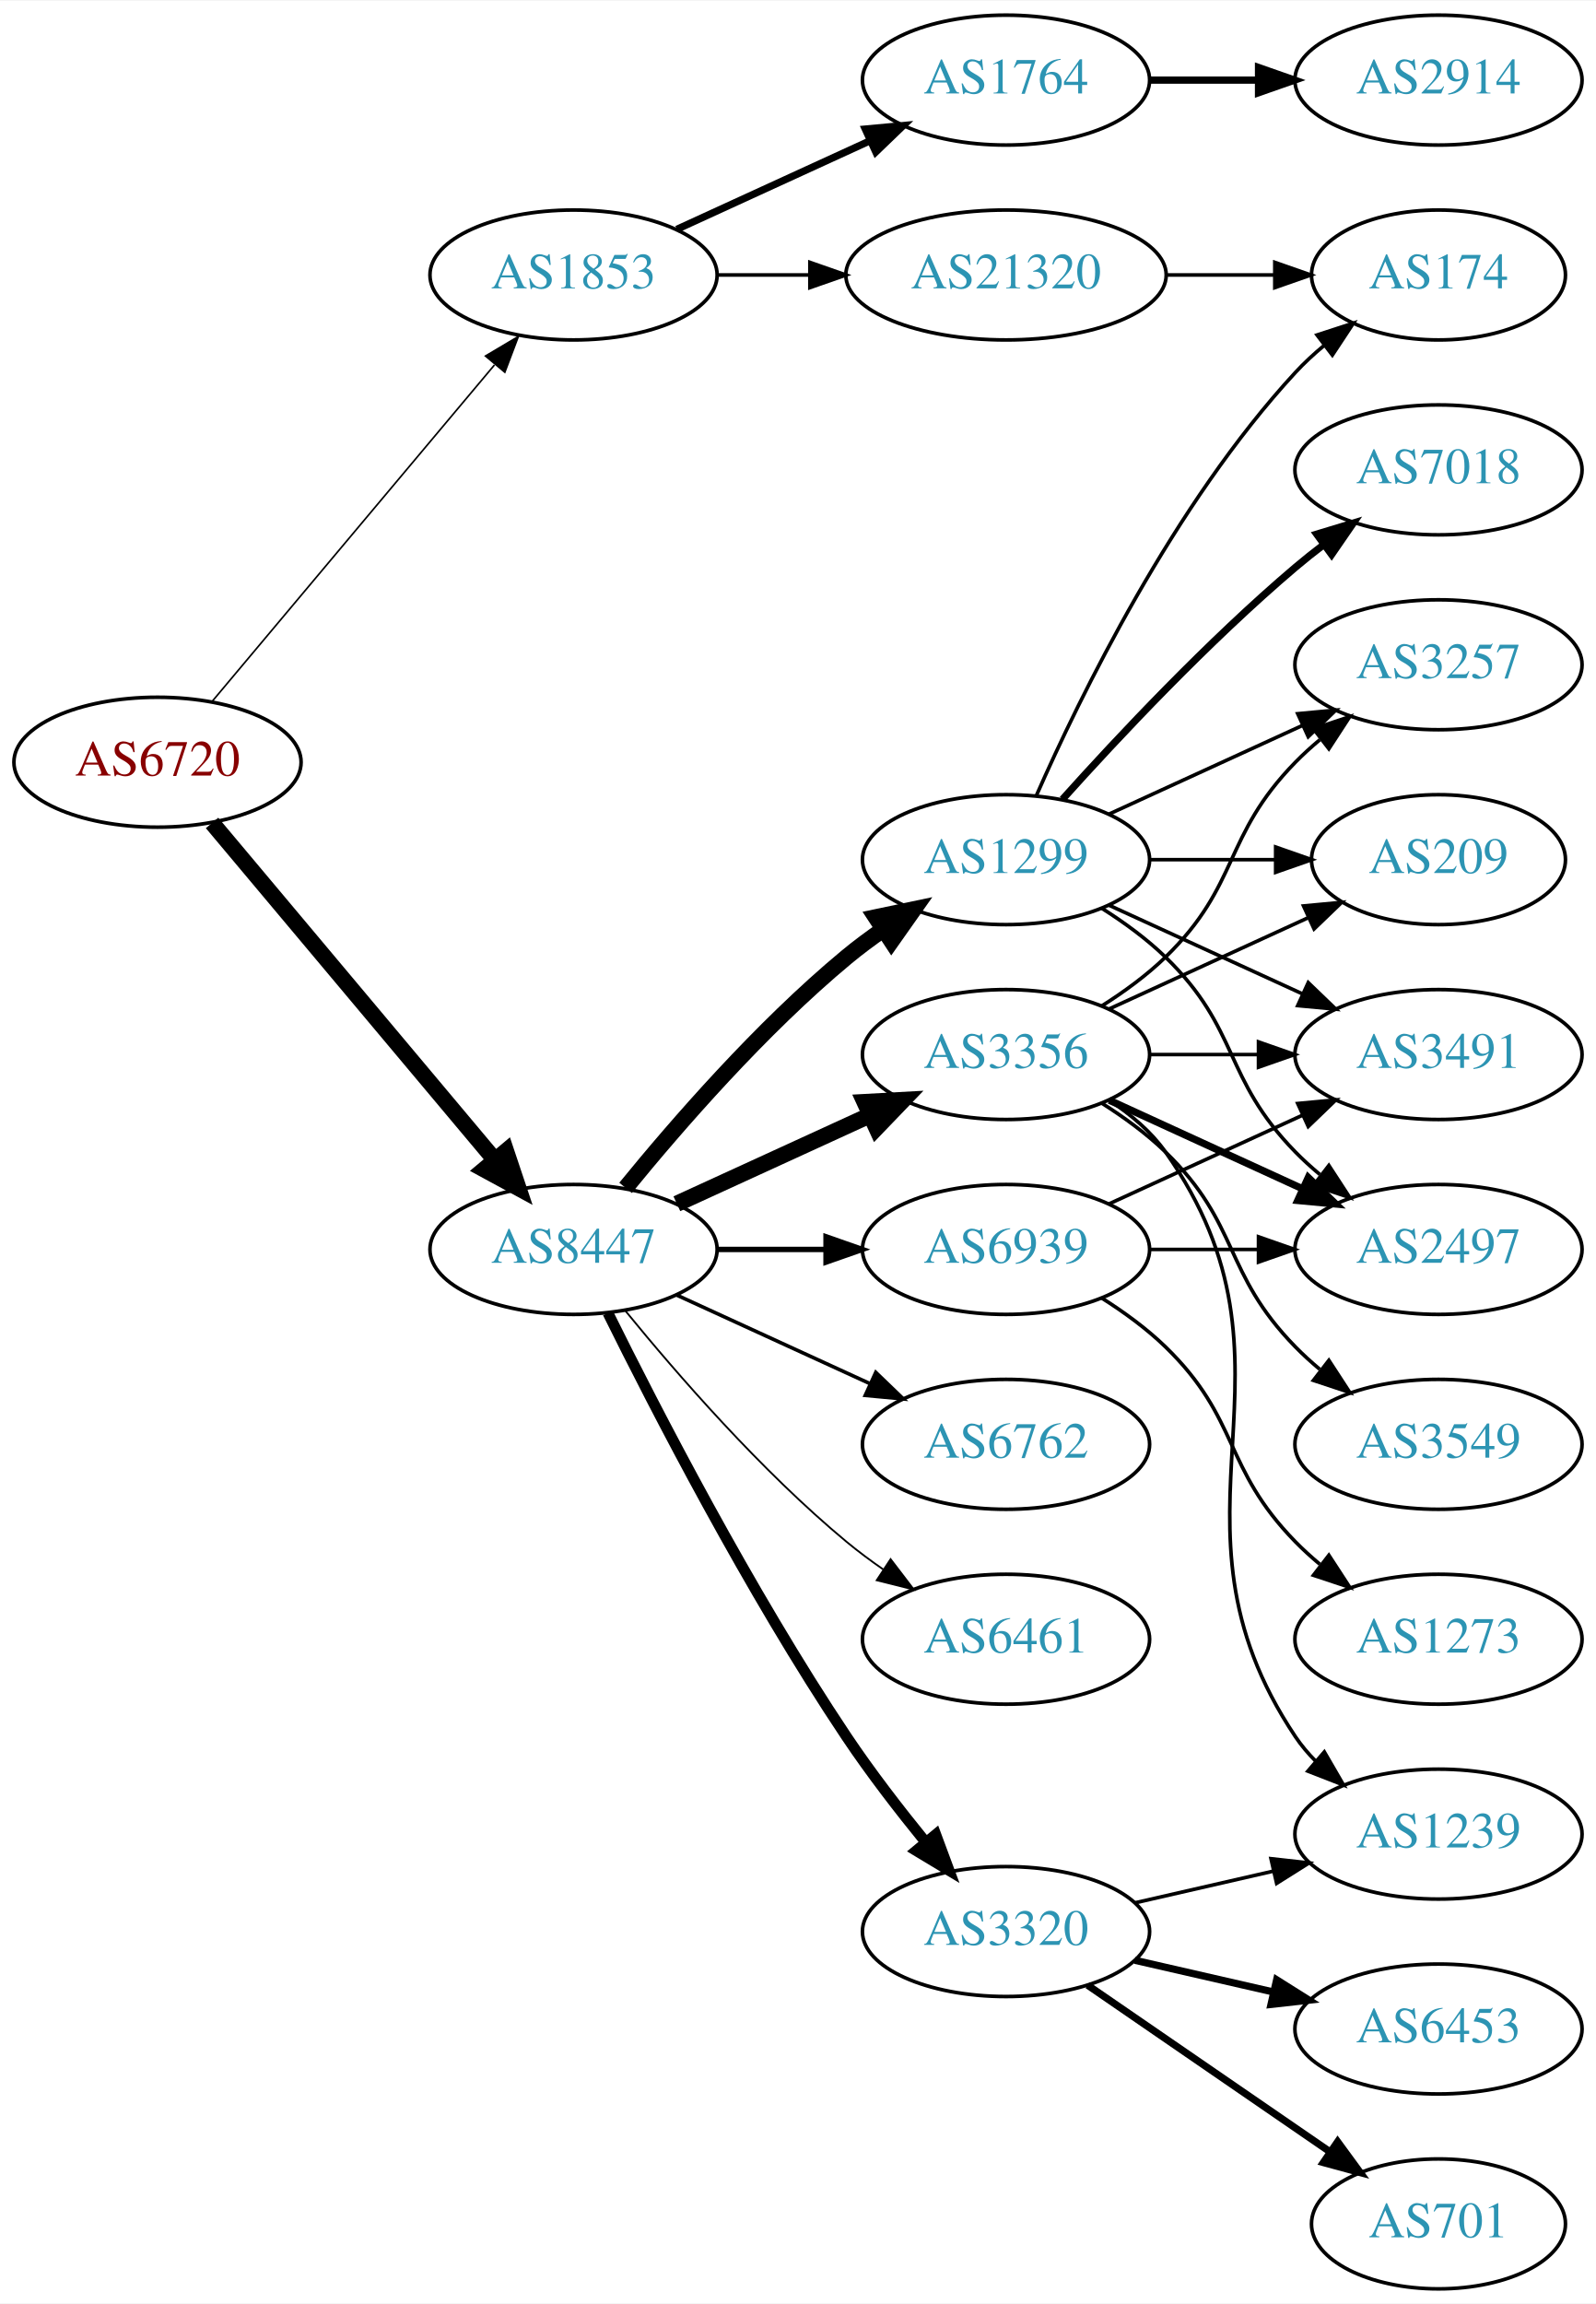
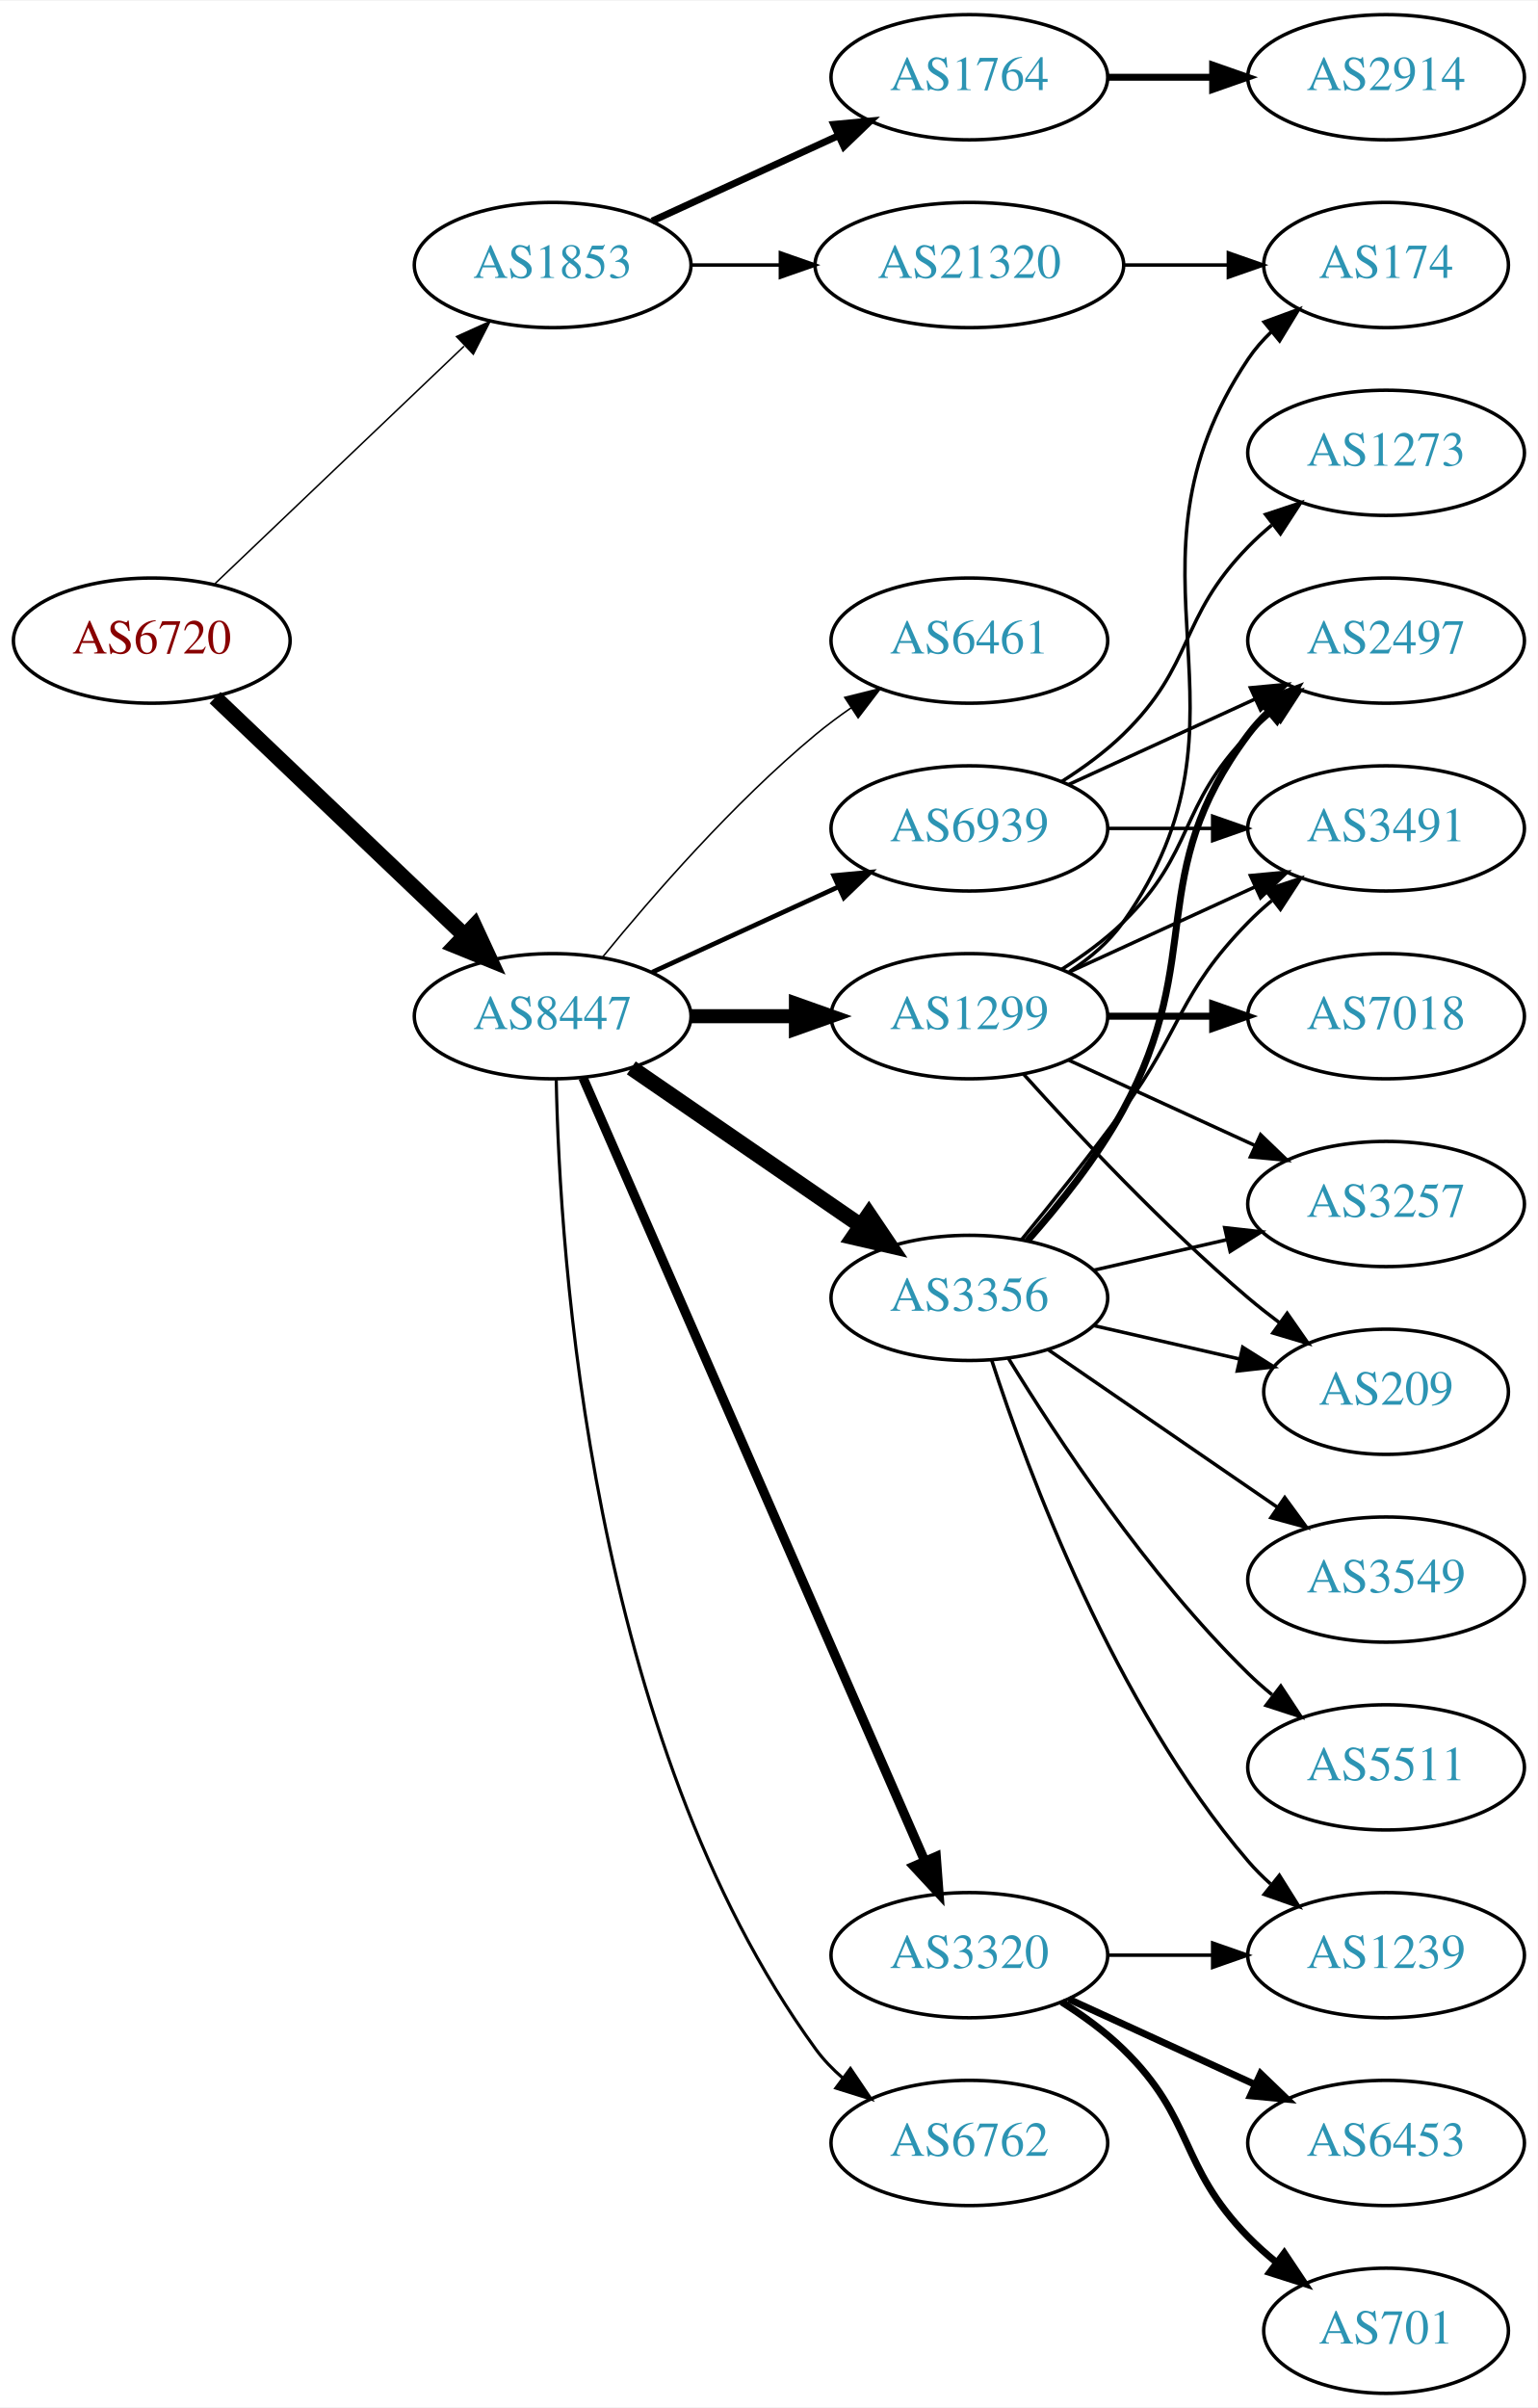
- <svg xmlns="http://www.w3.org/2000/svg" xmlns:xlink="http://www.w3.org/1999/xlink" width="442pt" height="638pt" viewBox="0.00 0.00 442.27 638.00">
-   <g id="graph0" class="graph" transform="scale(1 1) rotate(0) translate(4 634)">
-     <polygon fill="white" stroke="none" points="-4,4 -4,-634 438.271,-634 438.271,4 -4,4" />
+ <svg xmlns="http://www.w3.org/2000/svg" xmlns:xlink="http://www.w3.org/1999/xlink" width="442pt" height="692pt" viewBox="0.00 0.00 442.27 692.00">
+   <g id="graph0" class="graph" transform="scale(1 1) rotate(0) translate(4 688)">
+     <polygon fill="white" stroke="none" points="-4,4 -4,-688 438.271,-688 438.271,4 -4,4" />
    <g id="node1" class="node">
      <g id="a_node1">
        <a xlink:href="/asn/6720" xlink:title="AS6720 ~ MAGWIEN [AT]">
-           <ellipse fill="#ffffff" stroke="black" cx="39.647" cy="-423" rx="39.794" ry="18" />
-           <text text-anchor="middle" x="39.647" y="-419.3" font-family="Times,serif" font-size="14.00" fill="#880000">AS6720</text>
+           <ellipse fill="#ffffff" stroke="black" cx="39.647" cy="-504" rx="39.794" ry="18" />
+           <text text-anchor="middle" x="39.647" y="-500.3" font-family="Times,serif" font-size="14.00" fill="#880000">AS6720</text>
        </a>
      </g>
    </g>
    <g id="node2" class="node">
      <g id="a_node2">
        <a xlink:href="/asn/1853" xlink:title="AS1853 ~ ACOnet Backbone [AT]">
-           <ellipse fill="#ffffff" stroke="black" cx="154.939" cy="-558" rx="39.794" ry="18" />
-           <text text-anchor="middle" x="154.939" y="-554.3" font-family="Times,serif" font-size="14.00" fill="#2c94b3">AS1853</text>
+           <ellipse fill="#ffffff" stroke="black" cx="154.939" cy="-612" rx="39.794" ry="18" />
+           <text text-anchor="middle" x="154.939" y="-608.3" font-family="Times,serif" font-size="14.00" fill="#2c94b3">AS1853</text>
        </a>
      </g>
    </g>
    <g id="edge1" class="edge">
-       <path fill="none" stroke="black" stroke-width="0.45" d="M54.766,-439.825C74.441,-463.269 110.245,-505.934 133.023,-533.076" />
-       <polygon fill="black" stroke="black" stroke-width="0.45" points="130.533,-535.553 139.642,-540.963 135.895,-531.053 130.533,-535.553" />
+       <path fill="none" stroke="black" stroke-width="0.435" d="M57.853,-520.403C76.928,-538.587 107.849,-568.063 129.446,-588.651" />
+       <polygon fill="black" stroke="black" stroke-width="0.435" points="127.289,-591.43 136.942,-595.797 132.119,-586.363 127.289,-591.43" />
    </g>
    <g id="node3" class="node">
      <g id="a_node3">
        <a xlink:href="/asn/8447" xlink:title="AS8447 ~ A1 Telekom Austria AG [AT]">
-           <ellipse fill="#ffffff" stroke="black" cx="154.939" cy="-288" rx="39.794" ry="18" />
-           <text text-anchor="middle" x="154.939" y="-284.3" font-family="Times,serif" font-size="14.00" fill="#2c94b3">AS8447</text>
+           <ellipse fill="#ffffff" stroke="black" cx="154.939" cy="-396" rx="39.794" ry="18" />
+           <text text-anchor="middle" x="154.939" y="-392.3" font-family="Times,serif" font-size="14.00" fill="#2c94b3">AS8447</text>
        </a>
      </g>
    </g>
    <g id="edge2" class="edge">
-       <path fill="none" stroke="black" stroke-width="4.5" d="M54.766,-406.175C74.441,-382.731 110.245,-340.066 133.023,-312.924" />
-       <polygon fill="black" stroke="black" stroke-width="4.5" points="136.23,-315.228 139.642,-305.037 130.197,-310.166 136.23,-315.228" />
+       <path fill="none" stroke="black" stroke-width="4.5" d="M57.853,-487.597C76.928,-469.413 107.849,-439.937 129.446,-419.349" />
+       <polygon fill="black" stroke="black" stroke-width="4.5" points="132.421,-421.953 136.942,-412.203 126.987,-416.253 132.421,-421.953" />
    </g>
    <g id="node4" class="node">
      <g id="a_node4">
        <a xlink:href="/asn/1764" xlink:title="AS1764 ~ NEXTLAYER-AS [AT]">
-           <ellipse fill="#ffffff" stroke="black" cx="274.782" cy="-612" rx="39.794" ry="18" />
-           <text text-anchor="middle" x="274.782" y="-608.3" font-family="Times,serif" font-size="14.00" fill="#2c94b3">AS1764</text>
+           <ellipse fill="#ffffff" stroke="black" cx="274.782" cy="-666" rx="39.794" ry="18" />
+           <text text-anchor="middle" x="274.782" y="-662.3" font-family="Times,serif" font-size="14.00" fill="#2c94b3">AS1764</text>
        </a>
      </g>
    </g>
    <g id="edge3" class="edge">
-       <path fill="none" stroke="black" stroke-width="2" d="M183.568,-570.661C199.525,-577.973 219.796,-587.261 237.079,-595.181" />
-       <polygon fill="black" stroke="black" stroke-width="2" points="235.777,-598.435 246.326,-599.419 238.693,-592.071 235.777,-598.435" />
+       <path fill="none" stroke="black" stroke-width="2" d="M183.568,-624.661C199.525,-631.973 219.796,-641.261 237.079,-649.181" />
+       <polygon fill="black" stroke="black" stroke-width="2" points="235.777,-652.435 246.326,-653.419 238.693,-646.071 235.777,-652.435" />
    </g>
    <g id="node5" class="node">
      <g id="a_node5">
        <a xlink:href="/asn/21320" xlink:title="AS21320 ~ GEANT Vereniging [EU]">
-           <ellipse fill="#ffffff" stroke="black" cx="274.782" cy="-558" rx="44.393" ry="18" />
-           <text text-anchor="middle" x="274.782" y="-554.3" font-family="Times,serif" font-size="14.00" fill="#2c94b3">AS21320</text>
+           <ellipse fill="#ffffff" stroke="black" cx="274.782" cy="-612" rx="44.393" ry="18" />
+           <text text-anchor="middle" x="274.782" y="-608.3" font-family="Times,serif" font-size="14.00" fill="#2c94b3">AS21320</text>
        </a>
      </g>
    </g>
    <g id="edge4" class="edge">
-       <path fill="none" stroke="black" d="M194.852,-558C202.955,-558 211.63,-558 220.156,-558" />
-       <polygon fill="black" stroke="black" points="220.434,-561.5 230.434,-558 220.434,-554.5 220.434,-561.5" />
+       <path fill="none" stroke="black" d="M194.852,-612C202.955,-612 211.63,-612 220.156,-612" />
+       <polygon fill="black" stroke="black" points="220.434,-615.5 230.434,-612 220.434,-608.5 220.434,-615.5" />
    </g>
    <g id="node7" class="node">
      <g id="a_node7">
        <a xlink:href="/asn/1299" xlink:title="AS1299 ~ Telia Carrier [EU]">
          <ellipse fill="#ffffff" stroke="black" cx="274.782" cy="-396" rx="39.794" ry="18" />
          <text text-anchor="middle" x="274.782" y="-392.3" font-family="Times,serif" font-size="14.00" fill="#2c94b3">AS1299</text>
        </a>
      </g>
    </g>
    <g id="edge6" class="edge">
-       <path fill="none" stroke="black" stroke-width="4.5" d="M169.358,-305.065C183.473,-322.375 206.888,-349.345 230.586,-369 233.802,-371.668 237.303,-374.27 240.873,-376.741" />
-       <polygon fill="black" stroke="black" stroke-width="4.5" points="238.711,-380.032 249.23,-382.236 243.037,-373.452 238.711,-380.032" />
+       <path fill="none" stroke="black" stroke-width="4.05" d="M194.852,-396C204.405,-396 214.755,-396 224.718,-396" />
+       <polygon fill="black" stroke="black" stroke-width="4.05" points="224.91,-399.544 234.91,-396 224.91,-392.456 224.91,-399.544" />
    </g>
    <g id="node8" class="node">
      <g id="a_node8">
        <a xlink:href="/asn/3356" xlink:title="AS3356 ~ Level 3 Parent, LLC [US]">
-           <ellipse fill="#ffffff" stroke="black" cx="274.782" cy="-342" rx="39.794" ry="18" />
-           <text text-anchor="middle" x="274.782" y="-338.3" font-family="Times,serif" font-size="14.00" fill="#2c94b3">AS3356</text>
+           <ellipse fill="#ffffff" stroke="black" cx="274.782" cy="-315" rx="39.794" ry="18" />
+           <text text-anchor="middle" x="274.782" y="-311.3" font-family="Times,serif" font-size="14.00" fill="#2c94b3">AS3356</text>
        </a>
      </g>
    </g>
    <g id="edge7" class="edge">
-       <path fill="none" stroke="black" stroke-width="4.5" d="M183.568,-300.661C199.525,-307.973 219.796,-317.261 237.079,-325.181" />
-       <polygon fill="black" stroke="black" stroke-width="4.5" points="235.595,-328.832 246.326,-329.419 238.876,-321.673 235.595,-328.832" />
+       <path fill="none" stroke="black" stroke-width="4.5" d="M177.554,-381.143C196.042,-368.435 222.856,-350.005 243.485,-335.825" />
+       <polygon fill="black" stroke="black" stroke-width="4.5" points="245.895,-338.946 251.906,-330.037 241.434,-332.456 245.895,-338.946" />
    </g>
    <g id="node9" class="node">
      <g id="a_node9">
-         <a xlink:href="/asn/6762" xlink:title="AS6762 ~ TELECOM ITALIA SPARKLE S.p.A. [IT]">
-           <ellipse fill="#ffffff" stroke="black" cx="274.782" cy="-234" rx="39.794" ry="18" />
-           <text text-anchor="middle" x="274.782" y="-230.3" font-family="Times,serif" font-size="14.00" fill="#2c94b3">AS6762</text>
+         <a xlink:href="/asn/3320" xlink:title="AS3320 ~ DTAG [DE]">
+           <ellipse fill="#ffffff" stroke="black" cx="274.782" cy="-126" rx="39.794" ry="18" />
+           <text text-anchor="middle" x="274.782" y="-122.3" font-family="Times,serif" font-size="14.00" fill="#2c94b3">AS3320</text>
        </a>
      </g>
    </g>
    <g id="edge8" class="edge">
-       <path fill="none" stroke="black" d="M183.568,-275.339C199.525,-268.027 219.796,-258.739 237.079,-250.819" />
-       <polygon fill="black" stroke="black" points="238.693,-253.929 246.326,-246.581 235.777,-247.565 238.693,-253.929" />
+       <path fill="none" stroke="black" stroke-width="2.7" d="M163.671,-378.285C183.773,-332.229 237.781,-208.486 261.884,-153.261" />
+       <polygon fill="black" stroke="black" stroke-width="2.7" points="265.229,-154.346 266.022,-143.781 258.814,-151.546 265.229,-154.346" />
    </g>
    <g id="node10" class="node">
      <g id="a_node10">
-         <a xlink:href="/asn/3320" xlink:title="AS3320 ~ DTAG [DE]">
-           <ellipse fill="#ffffff" stroke="black" cx="274.782" cy="-99" rx="39.794" ry="18" />
-           <text text-anchor="middle" x="274.782" y="-95.3" font-family="Times,serif" font-size="14.00" fill="#2c94b3">AS3320</text>
+         <a xlink:href="/asn/6762" xlink:title="AS6762 ~ TELECOM ITALIA SPARKLE S.p.A. [IT]">
+           <ellipse fill="#ffffff" stroke="black" cx="274.782" cy="-72" rx="39.794" ry="18" />
+           <text text-anchor="middle" x="274.782" y="-68.3" font-family="Times,serif" font-size="14.00" fill="#2c94b3">AS6762</text>
        </a>
      </g>
    </g>
    <g id="edge9" class="edge">
-       <path fill="none" stroke="black" stroke-width="3" d="M164.463,-270.4C177.471,-244.089 203.621,-193.283 230.586,-153 237.233,-143.07 245.241,-132.699 252.547,-123.731" />
-       <polygon fill="black" stroke="black" stroke-width="3" points="255.315,-125.875 259,-115.942 249.925,-121.409 255.315,-125.875" />
+       <path fill="none" stroke="black" stroke-width="0.9" d="M155.971,-377.663C156.945,-327.921 165.663,-188.194 230.586,-99 232.798,-95.961 235.466,-93.187 238.378,-90.674" />
+       <polygon fill="black" stroke="black" stroke-width="0.9" points="240.573,-93.403 246.508,-84.627 236.396,-87.786 240.573,-93.403" />
    </g>
    <g id="node11" class="node">
      <g id="a_node11">
        <a xlink:href="/asn/6461" xlink:title="AS6461 ~ Zayo Bandwidth [US]">
-           <ellipse fill="#ffffff" stroke="black" cx="274.782" cy="-180" rx="39.794" ry="18" />
-           <text text-anchor="middle" x="274.782" y="-176.3" font-family="Times,serif" font-size="14.00" fill="#2c94b3">AS6461</text>
+           <ellipse fill="#ffffff" stroke="black" cx="274.782" cy="-504" rx="39.794" ry="18" />
+           <text text-anchor="middle" x="274.782" y="-500.3" font-family="Times,serif" font-size="14.00" fill="#2c94b3">AS6461</text>
        </a>
      </g>
    </g>
    <g id="edge10" class="edge">
-       <path fill="none" stroke="black" stroke-width="0.5" d="M169.358,-270.935C183.473,-253.625 206.888,-226.655 230.586,-207 233.802,-204.332 237.303,-201.73 240.873,-199.259" />
-       <polygon fill="black" stroke="black" stroke-width="0.5" points="242.797,-202.183 249.23,-193.764 238.951,-196.334 242.797,-202.183" />
+       <path fill="none" stroke="black" stroke-width="0.45" d="M169.358,-413.065C183.473,-430.375 206.888,-457.345 230.586,-477 233.802,-479.668 237.303,-482.27 240.873,-484.741" />
+       <polygon fill="black" stroke="black" stroke-width="0.45" points="238.951,-487.666 249.23,-490.236 242.797,-481.817 238.951,-487.666" />
    </g>
    <g id="node12" class="node">
      <g id="a_node12">
        <a xlink:href="/asn/6939" xlink:title="AS6939 ~ Hurricane Electric LLC [US]">
-           <ellipse fill="#ffffff" stroke="black" cx="274.782" cy="-288" rx="39.794" ry="18" />
-           <text text-anchor="middle" x="274.782" y="-284.3" font-family="Times,serif" font-size="14.00" fill="#2c94b3">AS6939</text>
+           <ellipse fill="#ffffff" stroke="black" cx="274.782" cy="-450" rx="39.794" ry="18" />
+           <text text-anchor="middle" x="274.782" y="-446.3" font-family="Times,serif" font-size="14.00" fill="#2c94b3">AS6939</text>
        </a>
      </g>
    </g>
    <g id="edge11" class="edge">
-       <path fill="none" stroke="black" stroke-width="1.5" d="M194.852,-288C204.405,-288 214.755,-288 224.718,-288" />
-       <polygon fill="black" stroke="black" stroke-width="1.5" points="224.91,-291.5 234.91,-288 224.91,-284.5 224.91,-291.5" />
+       <path fill="none" stroke="black" stroke-width="1.35" d="M183.568,-408.661C199.525,-415.973 219.796,-425.261 237.079,-433.181" />
+       <polygon fill="black" stroke="black" stroke-width="1.35" points="235.777,-436.435 246.326,-437.419 238.693,-430.071 235.777,-436.435" />
    </g>
    <g id="node6" class="node">
      <g id="a_node6">
        <a xlink:href="/asn/2914" xlink:title="AS2914 ~ NTT America, Inc. [US]">
-           <ellipse fill="#ffffff" stroke="black" cx="394.625" cy="-612" rx="39.794" ry="18" />
-           <text text-anchor="middle" x="394.625" y="-608.3" font-family="Times,serif" font-size="14.00" fill="#2c94b3">AS2914</text>
+           <ellipse fill="#ffffff" stroke="black" cx="394.625" cy="-666" rx="39.794" ry="18" />
+           <text text-anchor="middle" x="394.625" y="-662.3" font-family="Times,serif" font-size="14.00" fill="#2c94b3">AS2914</text>
        </a>
      </g>
    </g>
    <g id="edge5" class="edge">
-       <path fill="none" stroke="black" stroke-width="2" d="M314.695,-612C324.248,-612 334.598,-612 344.56,-612" />
-       <polygon fill="black" stroke="black" stroke-width="2" points="344.753,-615.5 354.753,-612 344.753,-608.5 344.753,-615.5" />
-     </g>
-     <g id="node19" class="node">
-       <g id="a_node19">
-         <a xlink:href="/asn/174" xlink:title="AS174 ~ Cogent Communications [US]">
-           <ellipse fill="#ffffff" stroke="black" cx="394.625" cy="-558" rx="35.194" ry="18" />
-           <text text-anchor="middle" x="394.625" y="-554.3" font-family="Times,serif" font-size="14.00" fill="#2c94b3">AS174</text>
-         </a>
-       </g>
-     </g>
-     <g id="edge27" class="edge">
-       <path fill="none" stroke="black" d="M318.993,-558C328.841,-558 339.321,-558 349.218,-558" />
-       <polygon fill="black" stroke="black" points="349.27,-561.5 359.27,-558 349.27,-554.5 349.27,-561.5" />
+       <path fill="none" stroke="black" stroke-width="2" d="M314.695,-666C324.248,-666 334.598,-666 344.56,-666" />
+       <polygon fill="black" stroke="black" stroke-width="2" points="344.753,-669.5 354.753,-666 344.753,-662.5 344.753,-669.5" />
    </g>
    <g id="node14" class="node">
      <g id="a_node14">
+         <a xlink:href="/asn/174" xlink:title="AS174 ~ Cogent Communications [US]">
+           <ellipse fill="#ffffff" stroke="black" cx="394.625" cy="-612" rx="35.194" ry="18" />
+           <text text-anchor="middle" x="394.625" y="-608.3" font-family="Times,serif" font-size="14.00" fill="#2c94b3">AS174</text>
+         </a>
+       </g>
+     </g>
+     <g id="edge28" class="edge">
+       <path fill="none" stroke="black" d="M318.993,-612C328.841,-612 339.321,-612 349.218,-612" />
+       <polygon fill="black" stroke="black" points="349.27,-615.5 359.27,-612 349.27,-608.5 349.27,-615.5" />
+     </g>
+     <g id="node13" class="node">
+       <g id="a_node13">
        <a xlink:href="/asn/3257" xlink:title="AS3257 ~ GTT [DE]">
+           <ellipse fill="#ffffff" stroke="black" cx="394.625" cy="-342" rx="39.794" ry="18" />
+           <text text-anchor="middle" x="394.625" y="-338.3" font-family="Times,serif" font-size="14.00" fill="#2c94b3">AS3257</text>
+         </a>
+       </g>
+     </g>
+     <g id="edge12" class="edge">
+       <path fill="none" stroke="black" d="M303.411,-383.339C319.368,-376.027 339.638,-366.739 356.921,-358.819" />
+       <polygon fill="black" stroke="black" points="358.536,-361.929 366.169,-354.581 355.62,-355.565 358.536,-361.929" />
+     </g>
+     <g id="edge13" class="edge">
+       <path fill="none" stroke="black" d="M303.616,-408.838C309.43,-412.661 314.996,-417.367 318.978,-423 361.557,-483.225 313.954,-523.706 354.978,-585 356.845,-587.789 359.105,-590.377 361.584,-592.757" />
+       <polygon fill="black" stroke="black" points="359.558,-595.622 369.507,-599.266 364.002,-590.214 359.558,-595.622" />
+     </g>
+     <g id="node15" class="node">
+       <g id="a_node15">
+         <a xlink:href="/asn/7018" xlink:title="AS7018 ~ AT&amp;T Services, Inc. [US]">
+           <ellipse fill="#ffffff" stroke="black" cx="394.625" cy="-396" rx="39.794" ry="18" />
+           <text text-anchor="middle" x="394.625" y="-392.3" font-family="Times,serif" font-size="14.00" fill="#2c94b3">AS7018</text>
+         </a>
+       </g>
+     </g>
+     <g id="edge14" class="edge">
+       <path fill="none" stroke="black" stroke-width="2" d="M314.695,-396C324.248,-396 334.598,-396 344.56,-396" />
+       <polygon fill="black" stroke="black" stroke-width="2" points="344.753,-399.5 354.753,-396 344.753,-392.5 344.753,-399.5" />
+     </g>
+     <g id="node16" class="node">
+       <g id="a_node16">
+         <a xlink:href="/asn/2497" xlink:title="AS2497 ~ Internet Initiative Japan Inc. [JP]">
+           <ellipse fill="#ffffff" stroke="black" cx="394.625" cy="-504" rx="39.794" ry="18" />
+           <text text-anchor="middle" x="394.625" y="-500.3" font-family="Times,serif" font-size="14.00" fill="#2c94b3">AS2497</text>
+         </a>
+       </g>
+     </g>
+     <g id="edge15" class="edge">
+       <path fill="none" stroke="black" d="M301.311,-409.462C307.474,-413.362 313.775,-417.948 318.978,-423 339.671,-443.094 334.806,-456.383 354.978,-477 357.071,-479.139 359.354,-481.218 361.731,-483.21" />
+       <polygon fill="black" stroke="black" points="359.974,-486.275 370.031,-489.611 364.249,-480.732 359.974,-486.275" />
+     </g>
+     <g id="node17" class="node">
+       <g id="a_node17">
+         <a xlink:href="/asn/3491" xlink:title="AS3491 ~ PCCW Global, Inc. [US]">
          <ellipse fill="#ffffff" stroke="black" cx="394.625" cy="-450" rx="39.794" ry="18" />
-           <text text-anchor="middle" x="394.625" y="-446.3" font-family="Times,serif" font-size="14.00" fill="#2c94b3">AS3257</text>
-         </a>
-       </g>
-     </g>
-     <g id="edge19" class="edge">
+           <text text-anchor="middle" x="394.625" y="-446.3" font-family="Times,serif" font-size="14.00" fill="#2c94b3">AS3491</text>
+         </a>
+       </g>
+     </g>
+     <g id="edge16" class="edge">
      <path fill="none" stroke="black" d="M303.411,-408.661C319.368,-415.973 339.638,-425.261 356.921,-433.181" />
      <polygon fill="black" stroke="black" points="355.62,-436.435 366.169,-437.419 358.536,-430.071 355.62,-436.435" />
-     </g>
-     <g id="node15" class="node">
-       <g id="a_node15">
-         <a xlink:href="/asn/3491" xlink:title="AS3491 ~ PCCW Global, Inc. [US]">
-           <ellipse fill="#ffffff" stroke="black" cx="394.625" cy="-342" rx="39.794" ry="18" />
-           <text text-anchor="middle" x="394.625" y="-338.3" font-family="Times,serif" font-size="14.00" fill="#2c94b3">AS3491</text>
-         </a>
-       </g>
-     </g>
-     <g id="edge20" class="edge">
-       <path fill="none" stroke="black" d="M303.411,-383.339C319.368,-376.027 339.638,-366.739 356.921,-358.819" />
-       <polygon fill="black" stroke="black" points="358.536,-361.929 366.169,-354.581 355.62,-355.565 358.536,-361.929" />
-     </g>
-     <g id="node17" class="node">
-       <g id="a_node17">
-         <a xlink:href="/asn/2497" xlink:title="AS2497 ~ Internet Initiative Japan Inc. [JP]">
-           <ellipse fill="#ffffff" stroke="black" cx="394.625" cy="-288" rx="39.794" ry="18" />
-           <text text-anchor="middle" x="394.625" y="-284.3" font-family="Times,serif" font-size="14.00" fill="#2c94b3">AS2497</text>
-         </a>
-       </g>
-     </g>
-     <g id="edge21" class="edge">
-       <path fill="none" stroke="black" d="M301.311,-382.538C307.474,-378.638 313.775,-374.052 318.978,-369 339.671,-348.906 334.806,-335.617 354.978,-315 357.071,-312.861 359.354,-310.782 361.731,-308.79" />
-       <polygon fill="black" stroke="black" points="364.249,-311.268 370.031,-302.389 359.974,-305.725 364.249,-311.268" />
    </g>
    <g id="node18" class="node">
      <g id="a_node18">
        <a xlink:href="/asn/209" xlink:title="AS209 ~ CenturyLink Communications, LLC [US]">
-           <ellipse fill="#ffffff" stroke="black" cx="394.625" cy="-396" rx="35.194" ry="18" />
-           <text text-anchor="middle" x="394.625" y="-392.3" font-family="Times,serif" font-size="14.00" fill="#2c94b3">AS209</text>
-         </a>
-       </g>
-     </g>
-     <g id="edge23" class="edge">
-       <path fill="none" stroke="black" d="M314.695,-396C325.782,-396 337.941,-396 349.323,-396" />
-       <polygon fill="black" stroke="black" points="349.505,-399.5 359.505,-396 349.505,-392.5 349.505,-399.5" />
-     </g>
-     <g id="edge18" class="edge">
-       <path fill="none" stroke="black" d="M283.198,-413.761C295.266,-441.183 321.237,-494.473 354.978,-531 357.383,-533.604 360.081,-536.1 362.903,-538.449" />
-       <polygon fill="black" stroke="black" points="360.972,-541.378 371.048,-544.653 365.213,-535.809 360.972,-541.378" />
-     </g>
-     <g id="node20" class="node">
-       <g id="a_node20">
-         <a xlink:href="/asn/7018" xlink:title="AS7018 ~ AT&amp;T Services, Inc. [US]">
-           <ellipse fill="#ffffff" stroke="black" cx="394.625" cy="-504" rx="39.794" ry="18" />
-           <text text-anchor="middle" x="394.625" y="-500.3" font-family="Times,serif" font-size="14.00" fill="#2c94b3">AS7018</text>
-         </a>
-       </g>
+           <ellipse fill="#ffffff" stroke="black" cx="394.625" cy="-288" rx="35.194" ry="18" />
+           <text text-anchor="middle" x="394.625" y="-284.3" font-family="Times,serif" font-size="14.00" fill="#2c94b3">AS209</text>
+         </a>
+       </g>
+     </g>
+     <g id="edge17" class="edge">
+       <path fill="none" stroke="black" d="M290.428,-379.275C305.729,-362.235 330.826,-335.477 354.978,-315 357.83,-312.582 360.895,-310.167 364.007,-307.831" />
+       <polygon fill="black" stroke="black" points="366.18,-310.578 372.235,-301.884 362.08,-304.905 366.18,-310.578" />
    </g>
    <g id="edge22" class="edge">
-       <path fill="none" stroke="black" stroke-width="2" d="M290.428,-412.725C305.729,-429.765 330.826,-456.523 354.978,-477 357.475,-479.117 360.136,-481.232 362.847,-483.293" />
-       <polygon fill="black" stroke="black" stroke-width="2" points="360.884,-486.194 371.023,-489.266 365.013,-480.541 360.884,-486.194" />
-     </g>
-     <g id="node13" class="node">
-       <g id="a_node13">
+       <path fill="none" stroke="black" d="M310.501,-322.955C322.501,-325.704 336.122,-328.825 348.815,-331.733" />
+       <polygon fill="black" stroke="black" points="348.217,-335.187 358.746,-334.009 349.78,-328.364 348.217,-335.187" />
+     </g>
+     <g id="edge21" class="edge">
+       <path fill="none" stroke="black" stroke-width="2" d="M291.454,-331.404C300.497,-341.579 311.52,-355.29 318.978,-369 343.156,-413.446 324.707,-436.458 354.978,-477 356.723,-479.336 358.73,-481.545 360.893,-483.617" />
+       <polygon fill="black" stroke="black" stroke-width="2" points="358.771,-486.405 368.694,-490.118 363.253,-481.027 358.771,-486.405" />
+     </g>
+     <g id="edge19" class="edge">
+       <path fill="none" stroke="black" d="M289.784,-331.731C298.432,-342.25 309.625,-356.208 318.978,-369 336.003,-392.284 334.806,-402.383 354.978,-423 357.071,-425.139 359.354,-427.218 361.731,-429.21" />
+       <polygon fill="black" stroke="black" points="359.974,-432.275 370.031,-435.611 364.249,-426.732 359.974,-432.275" />
+     </g>
+     <g id="edge24" class="edge">
+       <path fill="none" stroke="black" d="M310.501,-307.045C323.594,-304.045 338.616,-300.604 352.257,-297.478" />
+       <polygon fill="black" stroke="black" points="353.398,-300.807 362.364,-295.162 351.835,-293.984 353.398,-300.807" />
+     </g>
+     <g id="node19" class="node">
+       <g id="a_node19">
        <a xlink:href="/asn/1239" xlink:title="AS1239 ~ Sprint [US]">
          <ellipse fill="#ffffff" stroke="black" cx="394.625" cy="-126" rx="39.794" ry="18" />
          <text text-anchor="middle" x="394.625" y="-122.3" font-family="Times,serif" font-size="14.00" fill="#2c94b3">AS1239</text>
        </a>
      </g>
    </g>
-     <g id="edge12" class="edge">
-       <path fill="none" stroke="black" d="M303.616,-329.162C309.43,-325.339 314.996,-320.633 318.978,-315 361.557,-254.775 313.954,-214.294 354.978,-153 356.6,-150.577 358.519,-148.305 360.621,-146.19" />
-       <polygon fill="black" stroke="black" points="362.988,-148.771 368.306,-139.607 358.434,-143.454 362.988,-148.771" />
-     </g>
-     <g id="edge13" class="edge">
-       <path fill="none" stroke="black" d="M301.311,-355.462C307.474,-359.362 313.775,-363.948 318.978,-369 339.671,-389.094 334.806,-402.383 354.978,-423 357.071,-425.139 359.354,-427.218 361.731,-429.21" />
-       <polygon fill="black" stroke="black" points="359.974,-432.275 370.031,-435.611 364.249,-426.732 359.974,-432.275" />
-     </g>
-     <g id="edge14" class="edge">
-       <path fill="none" stroke="black" d="M314.695,-342C324.248,-342 334.598,-342 344.56,-342" />
-       <polygon fill="black" stroke="black" points="344.753,-345.5 354.753,-342 344.753,-338.5 344.753,-345.5" />
-     </g>
-     <g id="node16" class="node">
-       <g id="a_node16">
+     <g id="edge18" class="edge">
+       <path fill="none" stroke="black" d="M281.229,-297.009C291.543,-265.184 316.405,-198.073 354.978,-153 356.924,-150.726 359.102,-148.551 361.407,-146.493" />
+       <polygon fill="black" stroke="black" points="363.943,-148.947 369.575,-139.973 359.576,-143.476 363.943,-148.947" />
+     </g>
+     <g id="node20" class="node">
+       <g id="a_node20">
        <a xlink:href="/asn/3549" xlink:title="AS3549 ~ Level 3 Parent, LLC [US]">
          <ellipse fill="#ffffff" stroke="black" cx="394.625" cy="-234" rx="39.794" ry="18" />
          <text text-anchor="middle" x="394.625" y="-230.3" font-family="Times,serif" font-size="14.00" fill="#2c94b3">AS3549</text>
        </a>
      </g>
    </g>
-     <g id="edge15" class="edge">
-       <path fill="none" stroke="black" d="M301.311,-328.538C307.474,-324.638 313.775,-320.052 318.978,-315 339.671,-294.906 334.806,-281.617 354.978,-261 357.071,-258.861 359.354,-256.782 361.731,-254.79" />
-       <polygon fill="black" stroke="black" points="364.249,-257.268 370.031,-248.389 359.974,-251.725 364.249,-257.268" />
-     </g>
-     <g id="edge16" class="edge">
-       <path fill="none" stroke="black" stroke-width="2" d="M303.411,-329.339C319.368,-322.027 339.638,-312.739 356.921,-304.819" />
-       <polygon fill="black" stroke="black" stroke-width="2" points="358.536,-307.929 366.169,-300.581 355.62,-301.565 358.536,-307.929" />
-     </g>
-     <g id="edge17" class="edge">
-       <path fill="none" stroke="black" d="M303.411,-354.661C319.827,-362.183 340.809,-371.798 358.406,-379.861" />
-       <polygon fill="black" stroke="black" points="357.234,-383.174 367.783,-384.158 360.15,-376.811 357.234,-383.174" />
-     </g>
-     <g id="edge24" class="edge">
-       <path fill="none" stroke="black" d="M310.501,-106.955C322.501,-109.704 336.122,-112.825 348.815,-115.733" />
-       <polygon fill="black" stroke="black" points="348.217,-119.187 358.746,-118.009 349.78,-112.364 348.217,-119.187" />
+     <g id="edge20" class="edge">
+       <path fill="none" stroke="black" d="M297.396,-300.143C315.885,-287.435 342.698,-269.005 363.328,-254.825" />
+       <polygon fill="black" stroke="black" points="365.49,-257.586 371.748,-249.037 361.525,-251.817 365.49,-257.586" />
    </g>
    <g id="node21" class="node">
      <g id="a_node21">
+         <a xlink:href="/asn/5511" xlink:title="AS5511 ~ Orange S.A. [FR]">
+           <ellipse fill="#ffffff" stroke="black" cx="394.625" cy="-180" rx="39.794" ry="18" />
+           <text text-anchor="middle" x="394.625" y="-176.3" font-family="Times,serif" font-size="14.00" fill="#2c94b3">AS5511</text>
+         </a>
+       </g>
+     </g>
+     <g id="edge23" class="edge">
+       <path fill="none" stroke="black" d="M286.048,-297.56C299.856,-275.009 326.045,-235.278 354.978,-207 357.118,-204.908 359.435,-202.863 361.835,-200.894" />
+       <polygon fill="black" stroke="black" points="364.346,-203.382 370.177,-194.536 360.102,-197.815 364.346,-203.382" />
+     </g>
+     <g id="edge25" class="edge">
+       <path fill="none" stroke="black" d="M314.695,-126C324.248,-126 334.598,-126 344.56,-126" />
+       <polygon fill="black" stroke="black" points="344.753,-129.5 354.753,-126 344.753,-122.5 344.753,-129.5" />
+     </g>
+     <g id="node22" class="node">
+       <g id="a_node22">
        <a xlink:href="/asn/6453" xlink:title="AS6453 ~ TATA COMMUNICATIONS (AMERICA) INC [US]">
          <ellipse fill="#ffffff" stroke="black" cx="394.625" cy="-72" rx="39.794" ry="18" />
          <text text-anchor="middle" x="394.625" y="-68.3" font-family="Times,serif" font-size="14.00" fill="#2c94b3">AS6453</text>
        </a>
      </g>
    </g>
-     <g id="edge25" class="edge">
-       <path fill="none" stroke="black" stroke-width="2" d="M310.501,-91.045C322.501,-88.296 336.122,-85.175 348.815,-82.267" />
-       <polygon fill="black" stroke="black" stroke-width="2" points="349.78,-85.636 358.746,-79.991 348.217,-78.813 349.78,-85.636" />
-     </g>
-     <g id="node22" class="node">
-       <g id="a_node22">
+     <g id="edge26" class="edge">
+       <path fill="none" stroke="black" stroke-width="2" d="M303.411,-113.339C319.368,-106.027 339.638,-96.739 356.921,-88.819" />
+       <polygon fill="black" stroke="black" stroke-width="2" points="358.536,-91.929 366.169,-84.581 355.62,-85.565 358.536,-91.929" />
+     </g>
+     <g id="node23" class="node">
+       <g id="a_node23">
        <a xlink:href="/asn/701" xlink:title="AS701 ~ UUNET [US]">
          <ellipse fill="#ffffff" stroke="black" cx="394.625" cy="-18" rx="35.194" ry="18" />
          <text text-anchor="middle" x="394.625" y="-14.3" font-family="Times,serif" font-size="14.00" fill="#2c94b3">AS701</text>
        </a>
      </g>
    </g>
-     <g id="edge26" class="edge">
-       <path fill="none" stroke="black" stroke-width="2" d="M297.396,-84.143C316.233,-71.195 343.713,-52.307 364.489,-38.026" />
-       <polygon fill="black" stroke="black" stroke-width="2" points="366.679,-40.768 372.938,-32.219 362.714,-34.999 366.679,-40.768" />
+     <g id="edge27" class="edge">
+       <path fill="none" stroke="black" stroke-width="2" d="M301.311,-112.538C307.474,-108.638 313.775,-104.052 318.978,-99 339.671,-78.906 334.806,-65.617 354.978,-45 357.457,-42.466 360.204,-40.017 363.056,-37.696" />
+       <polygon fill="black" stroke="black" stroke-width="2" points="365.359,-40.343 371.242,-31.532 361.148,-34.752 365.359,-40.343" />
+     </g>
+     <g id="edge31" class="edge">
+       <path fill="none" stroke="black" d="M303.411,-462.661C319.368,-469.973 339.638,-479.261 356.921,-487.181" />
+       <polygon fill="black" stroke="black" points="355.62,-490.435 366.169,-491.419 358.536,-484.071 355.62,-490.435" />
    </g>
    <g id="edge29" class="edge">
-       <path fill="none" stroke="black" d="M303.411,-300.661C319.368,-307.973 339.638,-317.261 356.921,-325.181" />
-       <polygon fill="black" stroke="black" points="355.62,-328.435 366.169,-329.419 358.536,-322.071 355.62,-328.435" />
-     </g>
-     <g id="edge28" class="edge">
-       <path fill="none" stroke="black" d="M314.695,-288C324.248,-288 334.598,-288 344.56,-288" />
-       <polygon fill="black" stroke="black" points="344.753,-291.5 354.753,-288 344.753,-284.5 344.753,-291.5" />
-     </g>
-     <g id="node23" class="node">
-       <g id="a_node23">
+       <path fill="none" stroke="black" d="M314.695,-450C324.248,-450 334.598,-450 344.56,-450" />
+       <polygon fill="black" stroke="black" points="344.753,-453.5 354.753,-450 344.753,-446.5 344.753,-453.5" />
+     </g>
+     <g id="node24" class="node">
+       <g id="a_node24">
        <a xlink:href="/asn/1273" xlink:title="AS1273 ~ Vodafone Group PLC [EU]">
-           <ellipse fill="#ffffff" stroke="black" cx="394.625" cy="-180" rx="39.794" ry="18" />
-           <text text-anchor="middle" x="394.625" y="-176.3" font-family="Times,serif" font-size="14.00" fill="#2c94b3">AS1273</text>
+           <ellipse fill="#ffffff" stroke="black" cx="394.625" cy="-558" rx="39.794" ry="18" />
+           <text text-anchor="middle" x="394.625" y="-554.3" font-family="Times,serif" font-size="14.00" fill="#2c94b3">AS1273</text>
        </a>
      </g>
    </g>
    <g id="edge30" class="edge">
-       <path fill="none" stroke="black" d="M301.311,-274.538C307.474,-270.638 313.775,-266.052 318.978,-261 339.671,-240.906 334.806,-227.617 354.978,-207 357.071,-204.861 359.354,-202.782 361.731,-200.79" />
-       <polygon fill="black" stroke="black" points="364.249,-203.268 370.031,-194.389 359.974,-197.725 364.249,-203.268" />
+       <path fill="none" stroke="black" d="M301.311,-463.462C307.474,-467.362 313.775,-471.948 318.978,-477 339.671,-497.094 334.806,-510.383 354.978,-531 357.071,-533.139 359.354,-535.218 361.731,-537.21" />
+       <polygon fill="black" stroke="black" points="359.974,-540.275 370.031,-543.611 364.249,-534.732 359.974,-540.275" />
    </g>
  </g>
</svg>
